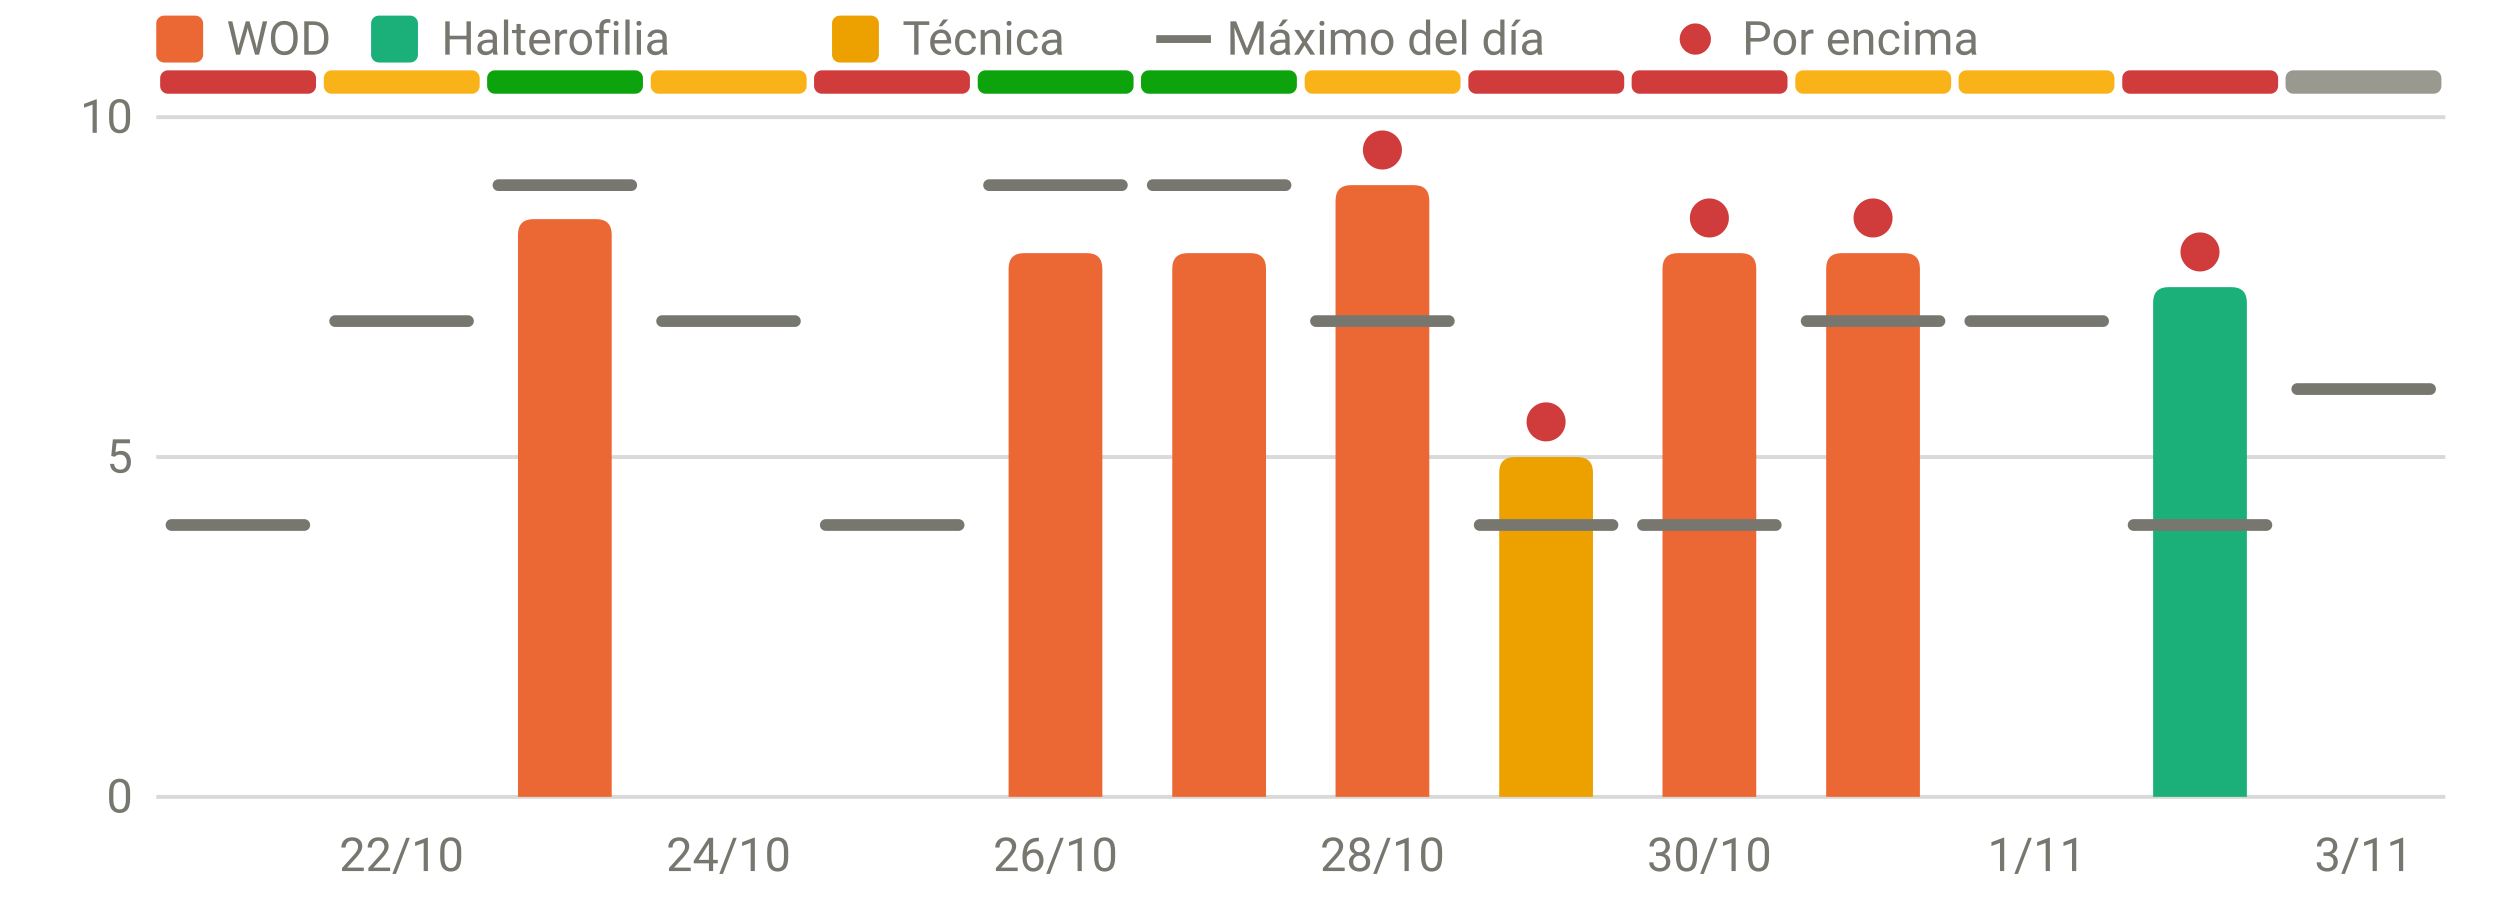
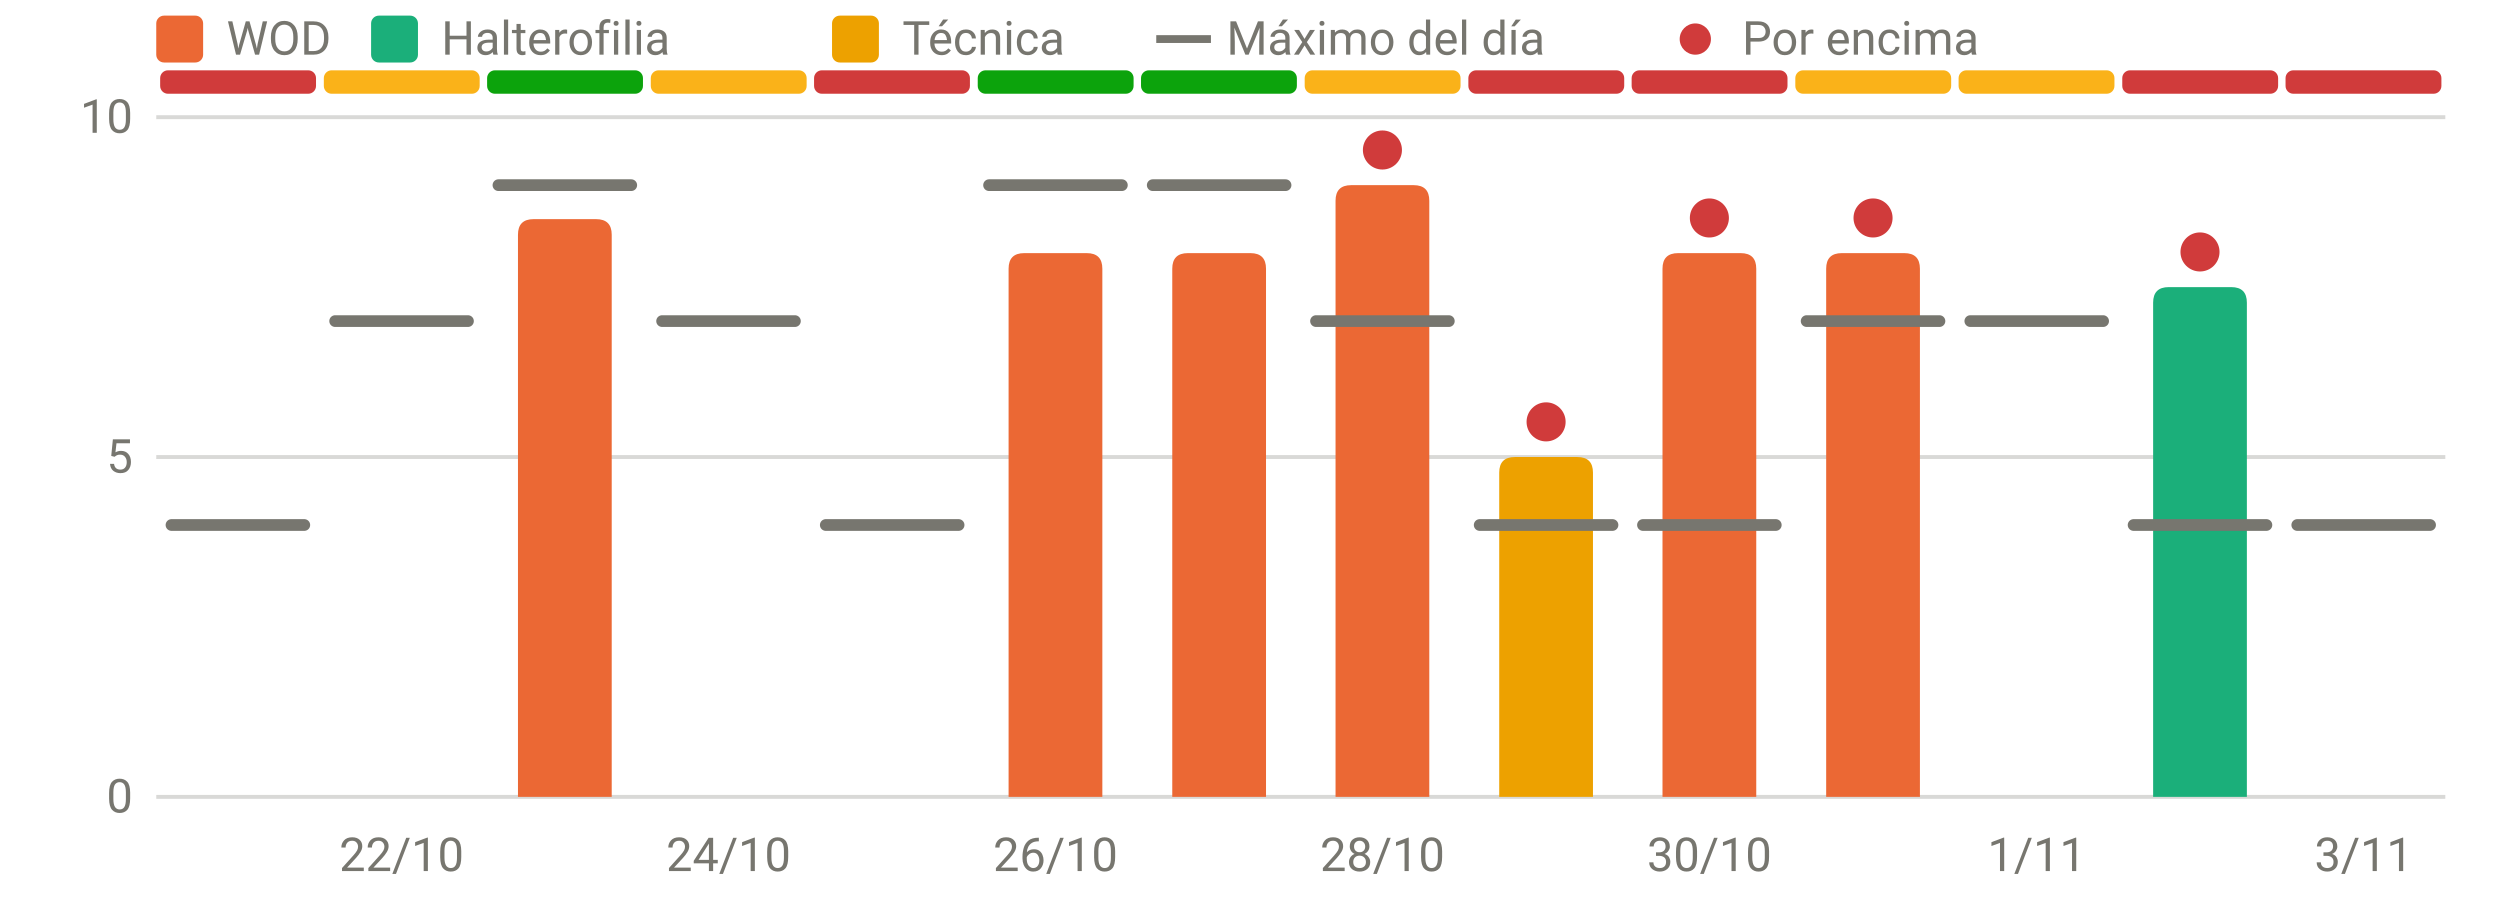
<svg xmlns="http://www.w3.org/2000/svg" viewBox="0 0 640 230" width="640" height="230" role="img" aria-label="RPE frente al máximo del día" font-family="system-ui,-apple-system,Segoe UI,Roboto,sans-serif" font-size="12" fill="#77766f">
  <line x1="40" x2="626" y1="204.0" y2="204.0" stroke="rgba(119,118,111,0.28)" stroke-width="1" />
  <text x="34" y="208.0" text-anchor="end">0</text>
  <line x1="40" x2="626" y1="117.0" y2="117.0" stroke="rgba(119,118,111,0.28)" stroke-width="1" />
  <text x="34" y="121.0" text-anchor="end">5</text>
  <line x1="40" x2="626" y1="30.0" y2="30.0" stroke="rgba(119,118,111,0.28)" stroke-width="1" />
  <text x="34" y="34.0" text-anchor="end">10</text>
  <text x="102.8" y="223" text-anchor="middle">22/10</text>
  <text x="186.5" y="223" text-anchor="middle">24/10</text>
  <text x="270.2" y="223" text-anchor="middle">26/10</text>
  <text x="353.9" y="223" text-anchor="middle">28/10</text>
  <text x="437.6" y="223" text-anchor="middle">30/10</text>
  <text x="521.4" y="223" text-anchor="middle">1/11</text>
  <text x="605.1" y="223" text-anchor="middle">3/11</text>
  <rect x="41.0" y="18" width="39.9" height="6" rx="2" fill="#d03b3b" />
  <rect x="82.9" y="18" width="39.9" height="6" rx="2" fill="#fab219" />
  <rect x="124.7" y="18" width="39.9" height="6" rx="2" fill="#0ca30c" />
  <rect x="166.6" y="18" width="39.9" height="6" rx="2" fill="#fab219" />
  <rect x="208.4" y="18" width="39.9" height="6" rx="2" fill="#d03b3b" />
  <rect x="250.3" y="18" width="39.9" height="6" rx="2" fill="#0ca30c" />
  <rect x="292.1" y="18" width="39.9" height="6" rx="2" fill="#0ca30c" />
  <rect x="334.0" y="18" width="39.9" height="6" rx="2" fill="#fab219" />
  <rect x="375.9" y="18" width="39.9" height="6" rx="2" fill="#d03b3b" />
  <rect x="417.7" y="18" width="39.9" height="6" rx="2" fill="#d03b3b" />
  <rect x="459.6" y="18" width="39.9" height="6" rx="2" fill="#fab219" />
  <rect x="501.4" y="18" width="39.9" height="6" rx="2" fill="#fab219" />
  <rect x="543.3" y="18" width="39.9" height="6" rx="2" fill="#d03b3b" />
-   <rect x="585.1" y="18" width="39.9" height="6" rx="2" fill="#9a9990" />
+   <rect x="585.1" y="18" width="39.9" height="6" rx="2" fill="#d03b3b" />
  <path d="M132.6,204.0V60.1Q132.6,56.1 136.6,56.1H152.6Q156.6,56.1 156.6,60.1V204.0Z" fill="#eb6834" />
  <path d="M258.2,204.0V68.8Q258.2,64.8 262.2,64.8H278.2Q282.2,64.8 282.2,68.8V204.0Z" fill="#eb6834" />
  <path d="M300.1,204.0V68.8Q300.1,64.8 304.1,64.8H320.1Q324.1,64.8 324.1,68.8V204.0Z" fill="#eb6834" />
  <path d="M341.9,204.0V51.4Q341.9,47.4 345.9,47.4H361.9Q365.9,47.4 365.9,51.4V204.0Z" fill="#eb6834" />
  <path d="M383.8,204.0V121.0Q383.8,117.0 387.8,117.0H403.8Q407.8,117.0 407.8,121.0V204.0Z" fill="#eda100" />
  <path d="M425.6,204.0V68.8Q425.6,64.8 429.6,64.8H445.6Q449.6,64.8 449.6,68.8V204.0Z" fill="#eb6834" />
  <path d="M467.5,204.0V68.8Q467.5,64.8 471.5,64.8H487.5Q491.5,64.8 491.5,68.8V204.0Z" fill="#eb6834" />
  <path d="M551.2,204.0V77.5Q551.2,73.5 555.2,73.5H571.2Q575.2,73.5 575.2,77.5V204.0Z" fill="#1baf7a" />
  <line x1="43.9" x2="77.9" y1="134.4" y2="134.4" stroke="#77766f" stroke-width="3" stroke-linecap="round" />
  <line x1="85.8" x2="119.8" y1="82.2" y2="82.2" stroke="#77766f" stroke-width="3" stroke-linecap="round" />
  <line x1="127.6" x2="161.6" y1="47.4" y2="47.4" stroke="#77766f" stroke-width="3" stroke-linecap="round" />
  <line x1="169.5" x2="203.5" y1="82.2" y2="82.2" stroke="#77766f" stroke-width="3" stroke-linecap="round" />
  <line x1="211.4" x2="245.4" y1="134.4" y2="134.4" stroke="#77766f" stroke-width="3" stroke-linecap="round" />
  <line x1="253.2" x2="287.2" y1="47.4" y2="47.4" stroke="#77766f" stroke-width="3" stroke-linecap="round" />
  <line x1="295.1" x2="329.1" y1="47.4" y2="47.4" stroke="#77766f" stroke-width="3" stroke-linecap="round" />
  <line x1="336.9" x2="370.9" y1="82.2" y2="82.2" stroke="#77766f" stroke-width="3" stroke-linecap="round" />
  <circle cx="353.9" cy="38.4" r="5" fill="#d03b3b" />
  <line x1="378.8" x2="412.8" y1="134.4" y2="134.4" stroke="#77766f" stroke-width="3" stroke-linecap="round" />
  <circle cx="395.8" cy="108.0" r="5" fill="#d03b3b" />
  <line x1="420.6" x2="454.6" y1="134.4" y2="134.4" stroke="#77766f" stroke-width="3" stroke-linecap="round" />
  <circle cx="437.6" cy="55.8" r="5" fill="#d03b3b" />
  <line x1="462.5" x2="496.5" y1="82.2" y2="82.2" stroke="#77766f" stroke-width="3" stroke-linecap="round" />
  <circle cx="479.5" cy="55.8" r="5" fill="#d03b3b" />
  <line x1="504.4" x2="538.4" y1="82.2" y2="82.2" stroke="#77766f" stroke-width="3" stroke-linecap="round" />
  <line x1="546.2" x2="580.2" y1="134.4" y2="134.4" stroke="#77766f" stroke-width="3" stroke-linecap="round" />
  <circle cx="563.2" cy="64.5" r="5" fill="#d03b3b" />
-   <line x1="588.1" x2="622.1" y1="99.6" y2="99.6" stroke="#77766f" stroke-width="3" stroke-linecap="round" />
+   <line x1="588.1" x2="622.1" y1="134.4" y2="134.4" stroke="#77766f" stroke-width="3" stroke-linecap="round" />
  <rect x="40" y="4" width="12" height="12" rx="2" fill="#eb6834" />
  <text x="58" y="14">WOD</text>
  <rect x="95" y="4" width="12" height="12" rx="2" fill="#1baf7a" />
  <text x="113" y="14">Halterofilia</text>
  <rect x="213" y="4" width="12" height="12" rx="2" fill="#eda100" />
  <text x="231" y="14">Técnica</text>
  <line x1="296" x2="310" y1="10" y2="10" stroke="#77766f" stroke-width="2" />
  <text x="314" y="14">Máximo del día</text>
  <circle cx="434" cy="10" r="4" fill="#d03b3b" />
  <text x="446" y="14">Por encima</text>
</svg>
